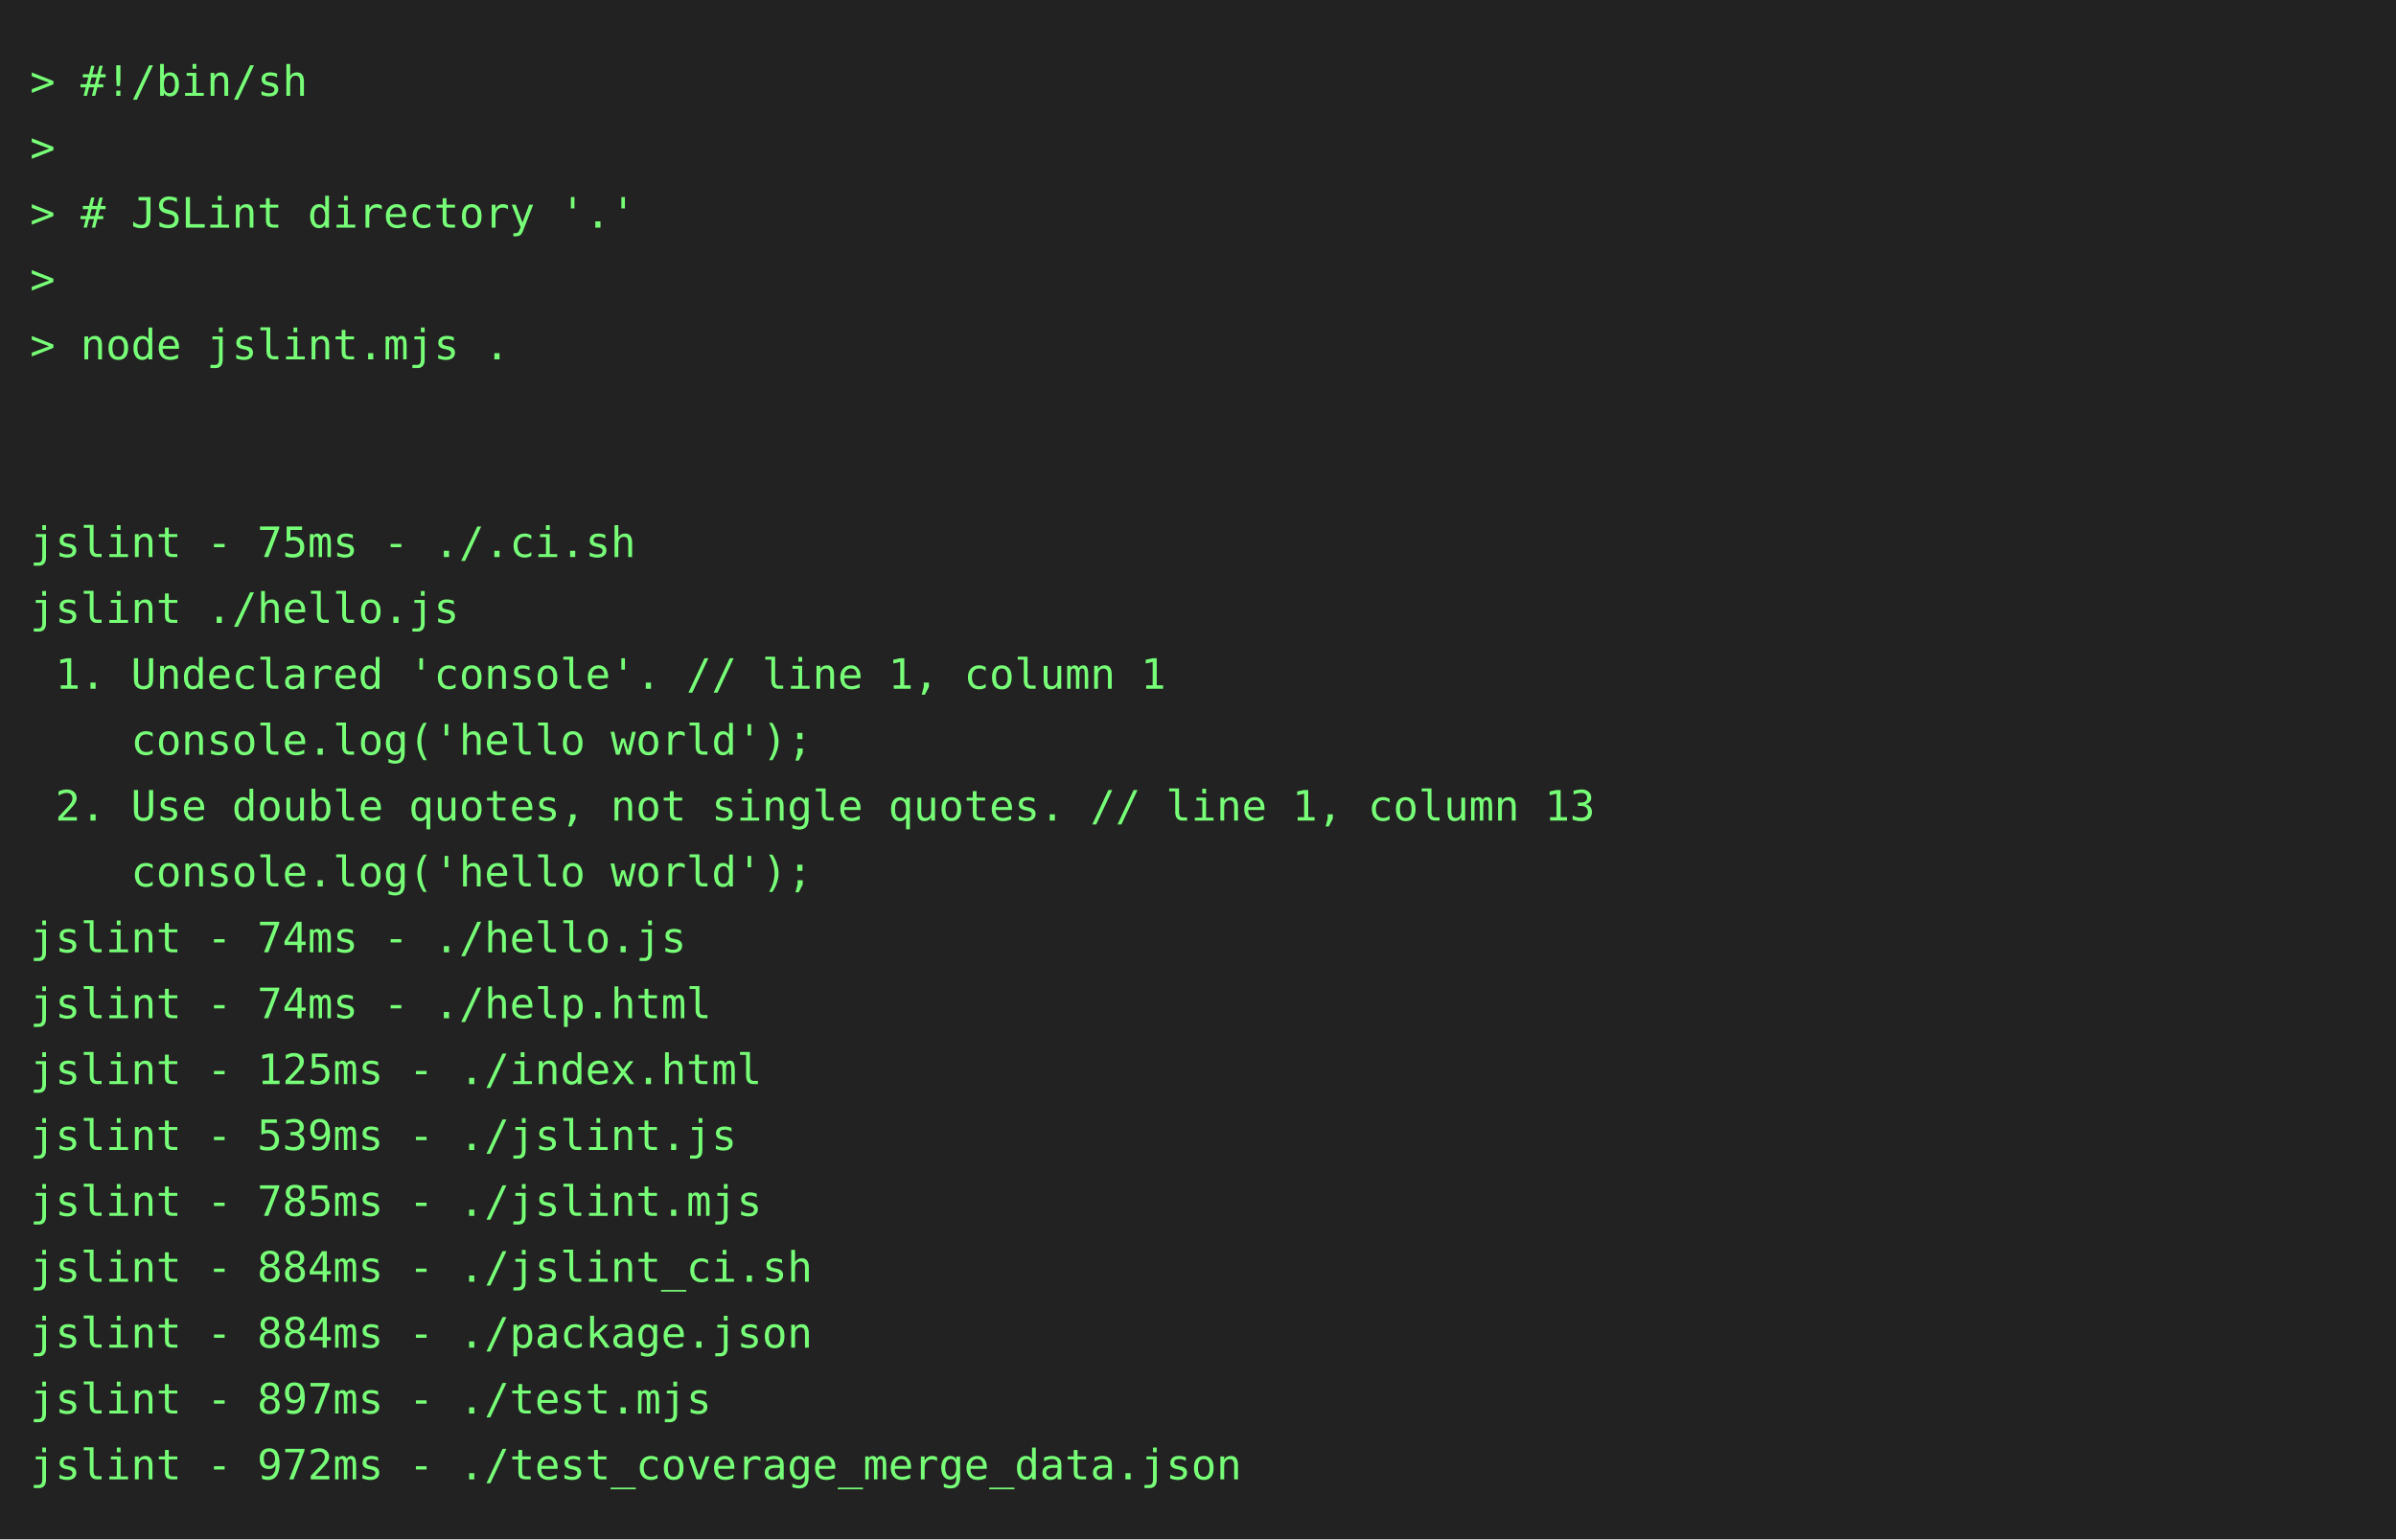
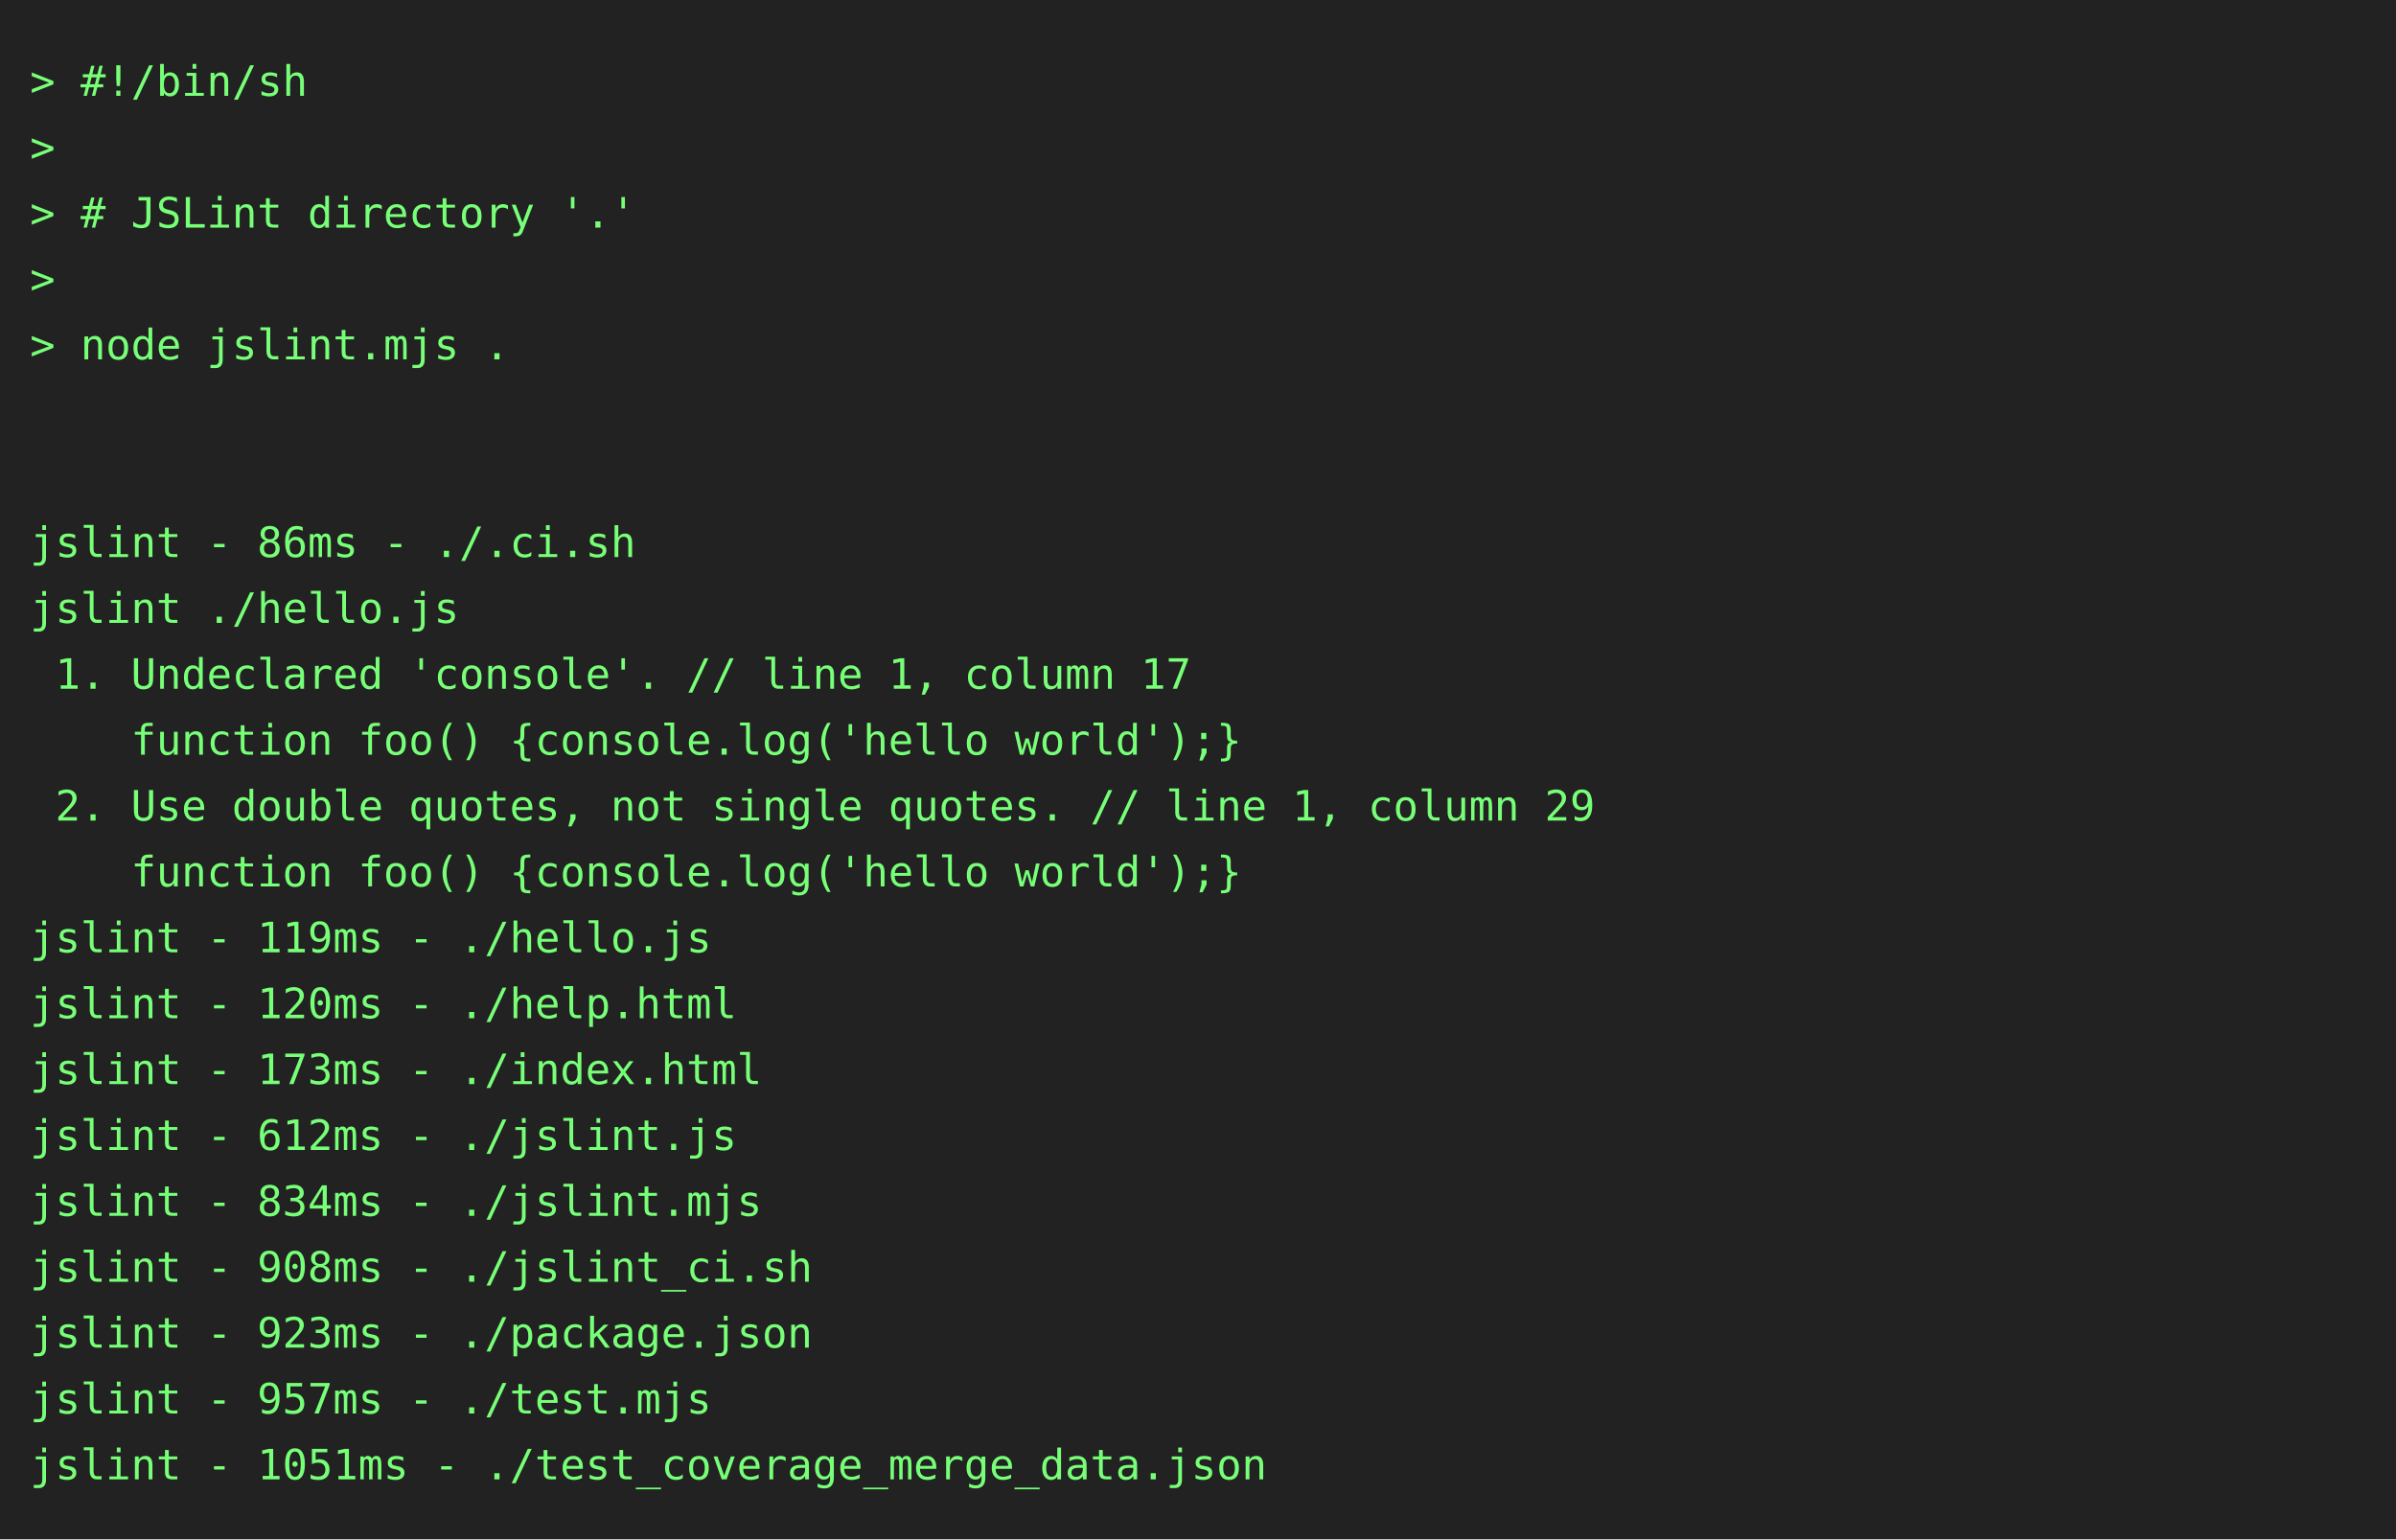
<svg xmlns="http://www.w3.org/2000/svg" height="514" width="800">
  <rect height="514" fill="#222" width="800" />
  <text fill="#7f7" font-family="consolas, menlo, monospace" font-size="14" xml:space="preserve">
    <tspan lengthAdjust="spacingAndGlyphs" textLength="768" x="10" y="32">&gt; #!/bin/sh                                                                                      </tspan>
    <tspan lengthAdjust="spacingAndGlyphs" textLength="768" x="10" y="54">&gt;                                                                                                </tspan>
    <tspan lengthAdjust="spacingAndGlyphs" textLength="768" x="10" y="76">&gt; # JSLint directory '.'                                                                         </tspan>
    <tspan lengthAdjust="spacingAndGlyphs" textLength="768" x="10" y="98">&gt;                                                                                                </tspan>
    <tspan lengthAdjust="spacingAndGlyphs" textLength="768" x="10" y="120">&gt; node jslint.mjs .                                                                              </tspan>
    <tspan lengthAdjust="spacingAndGlyphs" textLength="768" x="10" y="142">                                                                                                 </tspan>
    <tspan lengthAdjust="spacingAndGlyphs" textLength="768" x="10" y="164">                                                                                                 </tspan>
-     <tspan lengthAdjust="spacingAndGlyphs" textLength="768" x="10" y="186">jslint - 75ms - ./.ci.sh                                                                         </tspan>
+     <tspan lengthAdjust="spacingAndGlyphs" textLength="768" x="10" y="186">jslint - 86ms - ./.ci.sh                                                                         </tspan>
    <tspan lengthAdjust="spacingAndGlyphs" textLength="768" x="10" y="208">jslint ./hello.js                                                                                </tspan>
-     <tspan lengthAdjust="spacingAndGlyphs" textLength="768" x="10" y="230"> 1. Undeclared 'console'. // line 1, column 1                                                    </tspan>
-     <tspan lengthAdjust="spacingAndGlyphs" textLength="768" x="10" y="252">    console.log('hello world');                                                                  </tspan>
-     <tspan lengthAdjust="spacingAndGlyphs" textLength="768" x="10" y="274"> 2. Use double quotes, not single quotes. // line 1, column 13                                   </tspan>
-     <tspan lengthAdjust="spacingAndGlyphs" textLength="768" x="10" y="296">    console.log('hello world');                                                                  </tspan>
-     <tspan lengthAdjust="spacingAndGlyphs" textLength="768" x="10" y="318">jslint - 74ms - ./hello.js                                                                       </tspan>
-     <tspan lengthAdjust="spacingAndGlyphs" textLength="768" x="10" y="340">jslint - 74ms - ./help.html                                                                      </tspan>
-     <tspan lengthAdjust="spacingAndGlyphs" textLength="768" x="10" y="362">jslint - 125ms - ./index.html                                                                    </tspan>
-     <tspan lengthAdjust="spacingAndGlyphs" textLength="768" x="10" y="384">jslint - 539ms - ./jslint.js                                                                     </tspan>
-     <tspan lengthAdjust="spacingAndGlyphs" textLength="768" x="10" y="406">jslint - 785ms - ./jslint.mjs                                                                    </tspan>
-     <tspan lengthAdjust="spacingAndGlyphs" textLength="768" x="10" y="428">jslint - 884ms - ./jslint_ci.sh                                                                  </tspan>
-     <tspan lengthAdjust="spacingAndGlyphs" textLength="768" x="10" y="450">jslint - 884ms - ./package.json                                                                  </tspan>
-     <tspan lengthAdjust="spacingAndGlyphs" textLength="768" x="10" y="472">jslint - 897ms - ./test.mjs                                                                      </tspan>
-     <tspan lengthAdjust="spacingAndGlyphs" textLength="768" x="10" y="494">jslint - 972ms - ./test_coverage_merge_data.json                                                 </tspan>
+     <tspan lengthAdjust="spacingAndGlyphs" textLength="768" x="10" y="230"> 1. Undeclared 'console'. // line 1, column 17                                                   </tspan>
+     <tspan lengthAdjust="spacingAndGlyphs" textLength="768" x="10" y="252">    function foo() {console.log('hello world');}                                                 </tspan>
+     <tspan lengthAdjust="spacingAndGlyphs" textLength="768" x="10" y="274"> 2. Use double quotes, not single quotes. // line 1, column 29                                   </tspan>
+     <tspan lengthAdjust="spacingAndGlyphs" textLength="768" x="10" y="296">    function foo() {console.log('hello world');}                                                 </tspan>
+     <tspan lengthAdjust="spacingAndGlyphs" textLength="768" x="10" y="318">jslint - 119ms - ./hello.js                                                                      </tspan>
+     <tspan lengthAdjust="spacingAndGlyphs" textLength="768" x="10" y="340">jslint - 120ms - ./help.html                                                                     </tspan>
+     <tspan lengthAdjust="spacingAndGlyphs" textLength="768" x="10" y="362">jslint - 173ms - ./index.html                                                                    </tspan>
+     <tspan lengthAdjust="spacingAndGlyphs" textLength="768" x="10" y="384">jslint - 612ms - ./jslint.js                                                                     </tspan>
+     <tspan lengthAdjust="spacingAndGlyphs" textLength="768" x="10" y="406">jslint - 834ms - ./jslint.mjs                                                                    </tspan>
+     <tspan lengthAdjust="spacingAndGlyphs" textLength="768" x="10" y="428">jslint - 908ms - ./jslint_ci.sh                                                                  </tspan>
+     <tspan lengthAdjust="spacingAndGlyphs" textLength="768" x="10" y="450">jslint - 923ms - ./package.json                                                                  </tspan>
+     <tspan lengthAdjust="spacingAndGlyphs" textLength="768" x="10" y="472">jslint - 957ms - ./test.mjs                                                                      </tspan>
+     <tspan lengthAdjust="spacingAndGlyphs" textLength="768" x="10" y="494">jslint - 1051ms - ./test_coverage_merge_data.json                                                </tspan>
  </text>
</svg>
